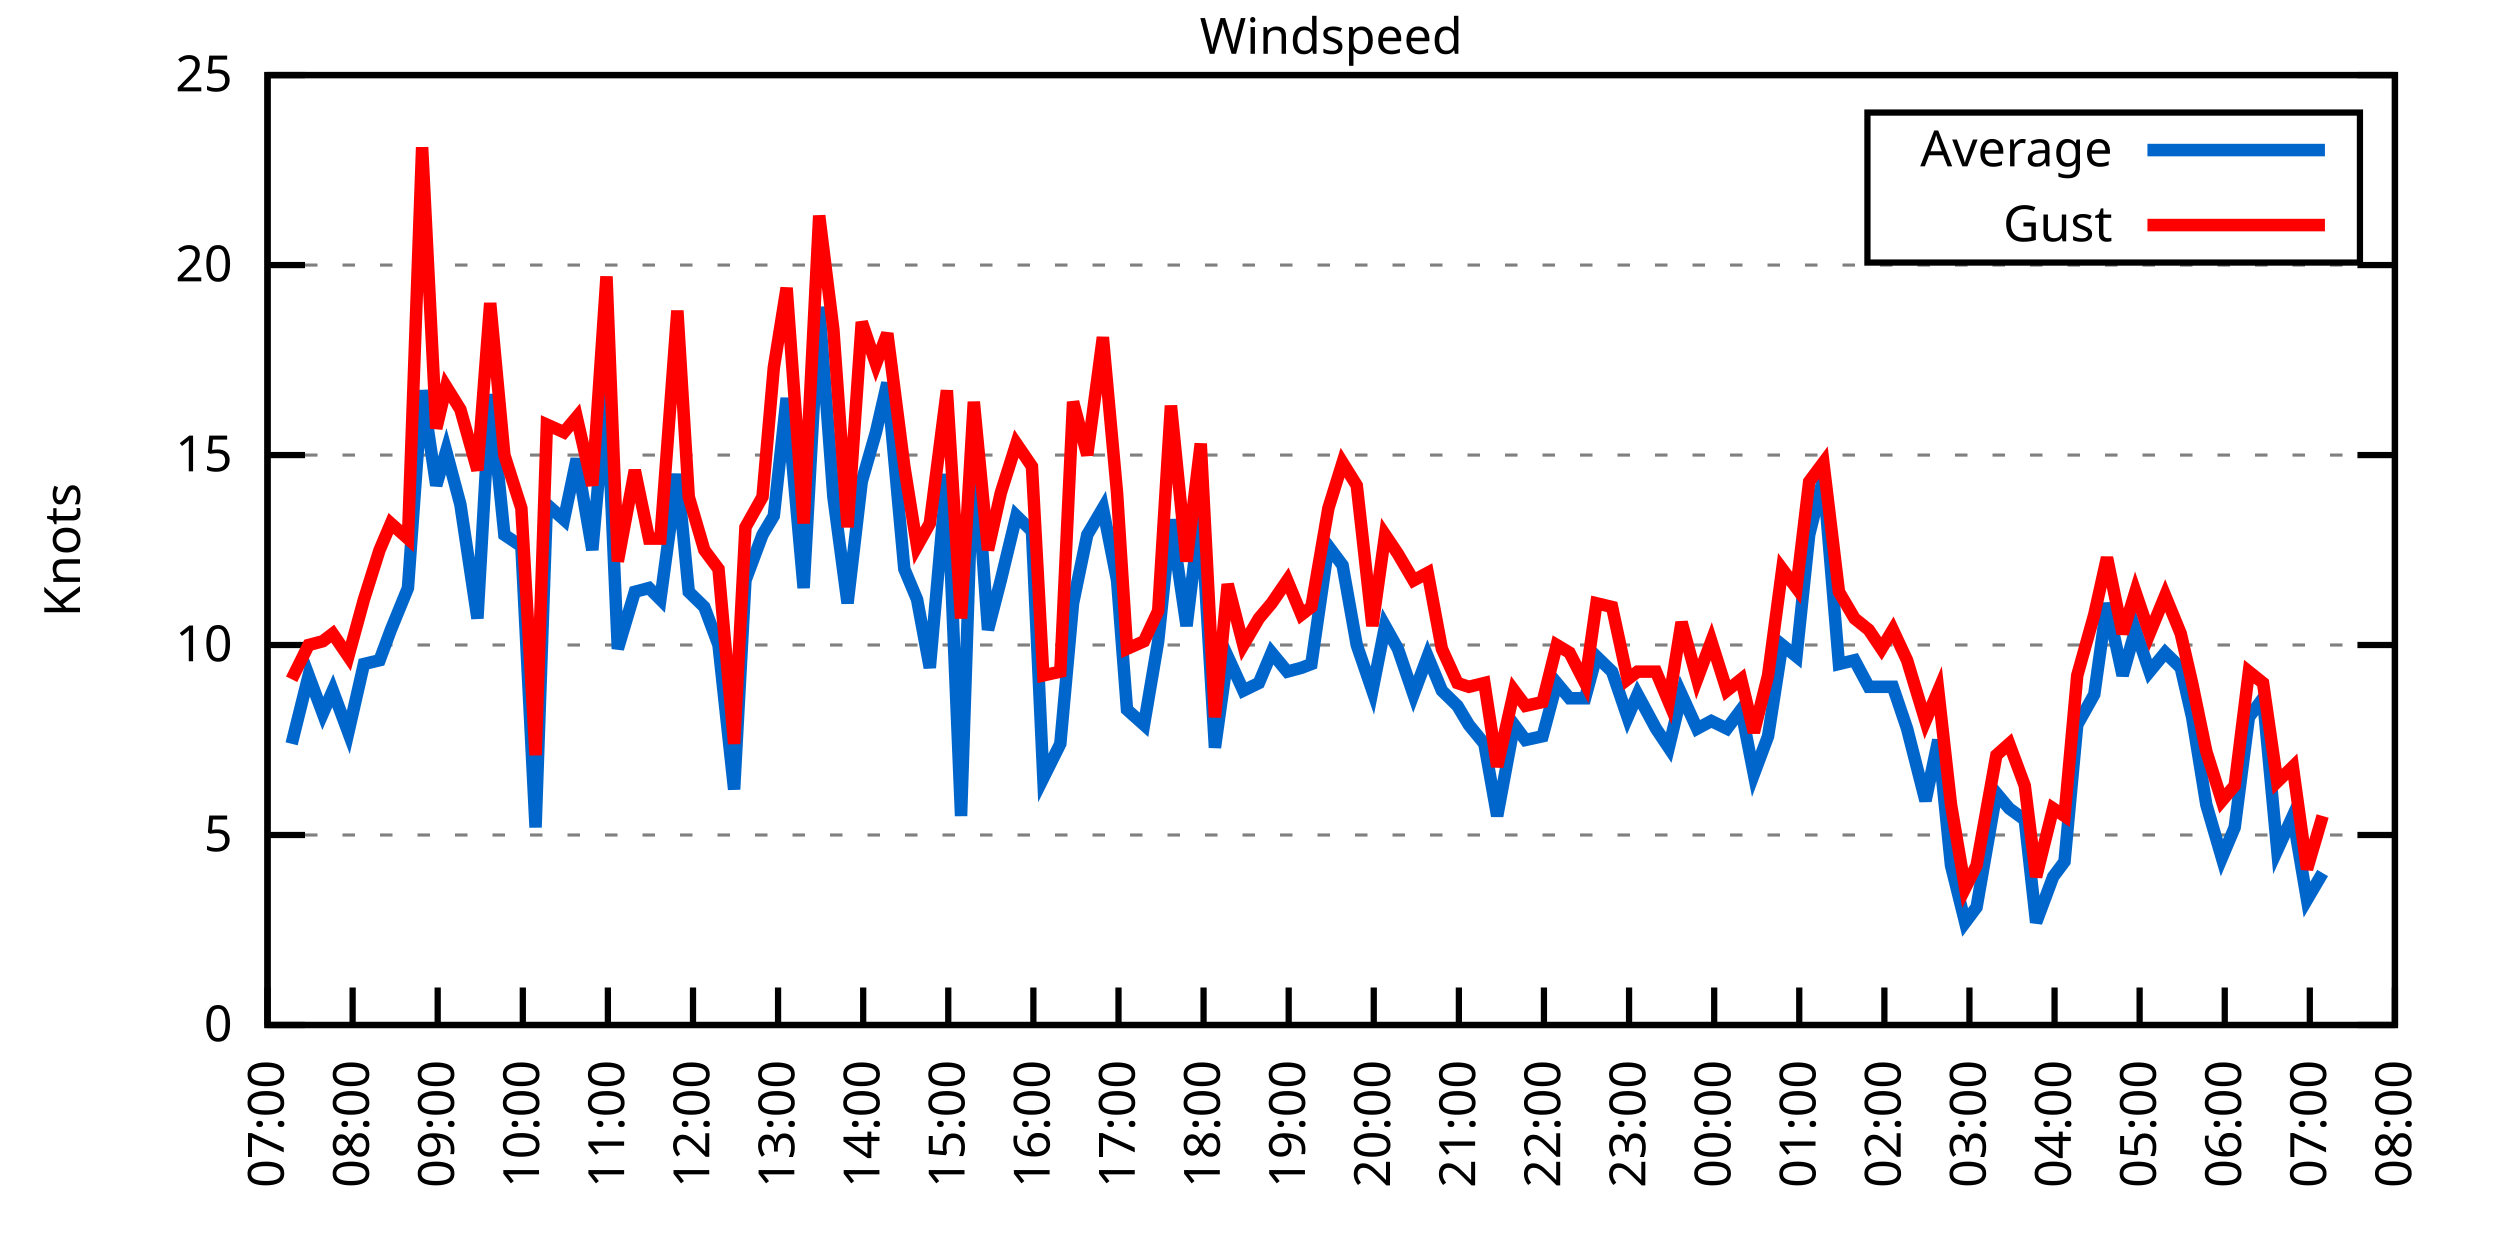
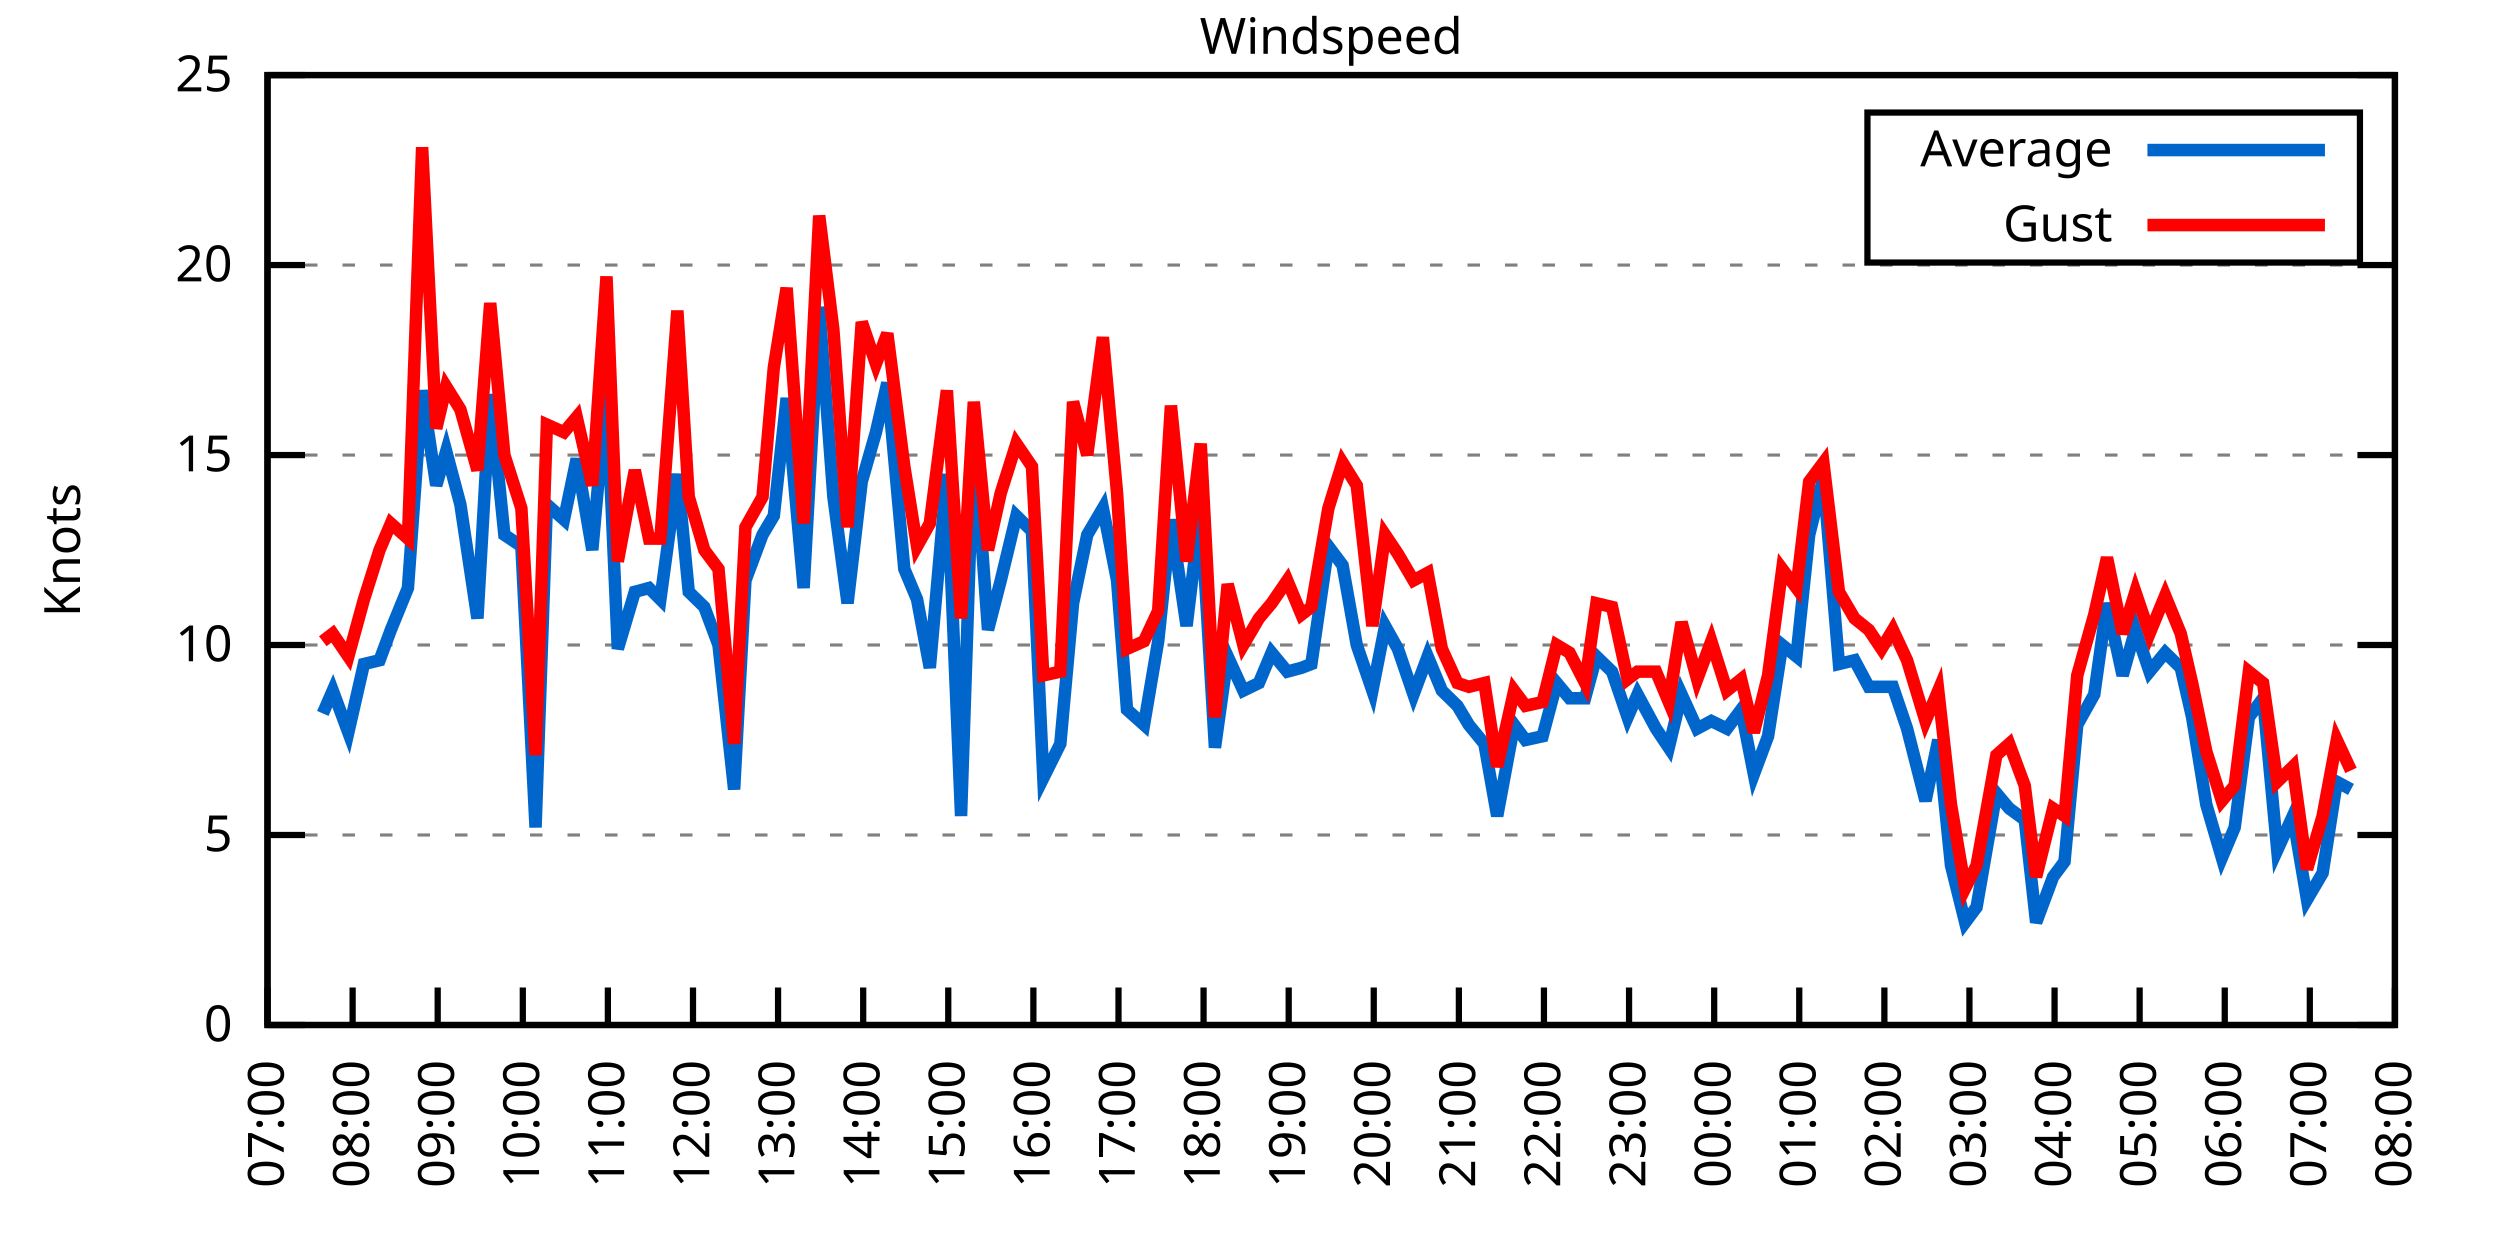
<svg xmlns="http://www.w3.org/2000/svg" xmlns:xlink="http://www.w3.org/1999/xlink" width="400" height="200" viewBox="0 0 400 200">
  <g id="gnuplot_canvas">
    <rect x="0" y="0" width="400" height="200" fill="none" />
    <defs>
      <circle id="gpDot" r="0.5" stroke-width="0.5" stroke="currentColor" />
      <path id="gpPt0" stroke-width="0.333" stroke="currentColor" d="M-1,0 h2 M0,-1 v2" />
      <path id="gpPt1" stroke-width="0.333" stroke="currentColor" d="M-1,-1 L1,1 M1,-1 L-1,1" />
      <path id="gpPt2" stroke-width="0.333" stroke="currentColor" d="M-1,0 L1,0 M0,-1 L0,1 M-1,-1 L1,1 M-1,1 L1,-1" />
      <rect id="gpPt3" stroke-width="0.333" stroke="currentColor" x="-1" y="-1" width="2" height="2" />
      <rect id="gpPt4" stroke-width="0.333" stroke="currentColor" fill="currentColor" x="-1" y="-1" width="2" height="2" />
      <circle id="gpPt5" stroke-width="0.333" stroke="currentColor" cx="0" cy="0" r="1" />
      <use xlink:href="#gpPt5" id="gpPt6" fill="currentColor" stroke="none" />
      <path id="gpPt7" stroke-width="0.333" stroke="currentColor" d="M0,-1.33 L-1.33,0.67 L1.33,0.67 z" />
      <use xlink:href="#gpPt7" id="gpPt8" fill="currentColor" stroke="none" />
      <use xlink:href="#gpPt7" id="gpPt9" stroke="currentColor" transform="rotate(180)" />
      <use xlink:href="#gpPt9" id="gpPt10" fill="currentColor" stroke="none" />
      <use xlink:href="#gpPt3" id="gpPt11" stroke="currentColor" transform="rotate(45)" />
      <use xlink:href="#gpPt11" id="gpPt12" fill="currentColor" stroke="none" />
      <path id="gpPt13" stroke-width="0.333" stroke="currentColor" d="M0,1.330 L1.265,0.411 L0.782,-1.067 L-0.782,-1.076 L-1.265,0.411 z" />
      <use xlink:href="#gpPt13" id="gpPt14" fill="currentColor" stroke="none" />
      <filter id="textbox" filterUnits="objectBoundingBox" x="0" y="0" height="1" width="1">
        <feFlood flood-color="white" flood-opacity="1" result="bgnd" />
        <feComposite in="SourceGraphic" in2="bgnd" operator="atop" />
      </filter>
      <filter id="greybox" filterUnits="objectBoundingBox" x="0" y="0" height="1" width="1">
        <feFlood flood-color="lightgrey" flood-opacity="1" result="grey" />
        <feComposite in="SourceGraphic" in2="grey" operator="atop" />
      </filter>
    </defs>
    <g fill="none" color="white" stroke="currentColor" stroke-width="1.00" stroke-linecap="butt" stroke-linejoin="miter">
</g>
    <g fill="none" color="black" stroke="currentColor" stroke-width="1.00" stroke-linecap="butt" stroke-linejoin="miter">
      <g stroke="none" shape-rendering="crispEdges">
        <polygon fill="rgb(255, 255, 255)" points="42.80,164.00 383.18,164.00 383.18,12.02 42.80,12.02 " />
      </g>
    </g>
    <g fill="none" color="black" stroke="currentColor" stroke-width="1.00" stroke-linecap="butt" stroke-linejoin="miter">
</g>
    <g fill="none" color="black" stroke="black" stroke-width="0.50" stroke-linecap="butt" stroke-linejoin="miter">
</g>
    <g fill="none" color="gray" stroke="currentColor" stroke-width="0.50" stroke-linecap="butt" stroke-linejoin="miter">
      <path stroke="gray" stroke-dasharray="2,4" class="gridline" d="M42.80,164.00 L383.19,164.00  " />
    </g>
    <g fill="none" color="gray" stroke="gray" stroke-width="1.00" stroke-linecap="butt" stroke-linejoin="miter">
</g>
    <g fill="none" color="black" stroke="currentColor" stroke-width="1.00" stroke-linecap="butt" stroke-linejoin="miter">
      <path stroke="black" d="M42.80,164.00 L48.80,164.00 M383.19,164.00 L377.19,164.00  " />
      <g transform="translate(37.20,166.60)" stroke="none" fill="black" font-family="Sans" font-size="8.00" text-anchor="end">
        <text>
          <tspan font-family="Sans"> 0</tspan>
        </text>
      </g>
    </g>
    <g fill="none" color="black" stroke="currentColor" stroke-width="1.00" stroke-linecap="butt" stroke-linejoin="miter">
</g>
    <g fill="none" color="black" stroke="black" stroke-width="0.50" stroke-linecap="butt" stroke-linejoin="miter">
</g>
    <g fill="none" color="gray" stroke="currentColor" stroke-width="0.50" stroke-linecap="butt" stroke-linejoin="miter">
      <path stroke="gray" stroke-dasharray="2,4" class="gridline" d="M42.80,133.60 L383.19,133.60  " />
    </g>
    <g fill="none" color="gray" stroke="gray" stroke-width="1.00" stroke-linecap="butt" stroke-linejoin="miter">
</g>
    <g fill="none" color="black" stroke="currentColor" stroke-width="1.00" stroke-linecap="butt" stroke-linejoin="miter">
      <path stroke="black" d="M42.80,133.60 L48.80,133.60 M383.19,133.60 L377.19,133.60  " />
      <g transform="translate(37.20,136.20)" stroke="none" fill="black" font-family="Sans" font-size="8.00" text-anchor="end">
        <text>
          <tspan font-family="Sans"> 5</tspan>
        </text>
      </g>
    </g>
    <g fill="none" color="black" stroke="currentColor" stroke-width="1.00" stroke-linecap="butt" stroke-linejoin="miter">
</g>
    <g fill="none" color="black" stroke="black" stroke-width="0.50" stroke-linecap="butt" stroke-linejoin="miter">
</g>
    <g fill="none" color="gray" stroke="currentColor" stroke-width="0.50" stroke-linecap="butt" stroke-linejoin="miter">
      <path stroke="gray" stroke-dasharray="2,4" class="gridline" d="M42.80,103.20 L383.19,103.20  " />
    </g>
    <g fill="none" color="gray" stroke="gray" stroke-width="1.00" stroke-linecap="butt" stroke-linejoin="miter">
</g>
    <g fill="none" color="black" stroke="currentColor" stroke-width="1.00" stroke-linecap="butt" stroke-linejoin="miter">
      <path stroke="black" d="M42.80,103.20 L48.80,103.20 M383.19,103.20 L377.19,103.20  " />
      <g transform="translate(37.20,105.80)" stroke="none" fill="black" font-family="Sans" font-size="8.00" text-anchor="end">
        <text>
          <tspan font-family="Sans"> 10</tspan>
        </text>
      </g>
    </g>
    <g fill="none" color="black" stroke="currentColor" stroke-width="1.00" stroke-linecap="butt" stroke-linejoin="miter">
</g>
    <g fill="none" color="black" stroke="black" stroke-width="0.50" stroke-linecap="butt" stroke-linejoin="miter">
</g>
    <g fill="none" color="gray" stroke="currentColor" stroke-width="0.50" stroke-linecap="butt" stroke-linejoin="miter">
      <path stroke="gray" stroke-dasharray="2,4" class="gridline" d="M42.80,72.81 L383.19,72.81  " />
    </g>
    <g fill="none" color="gray" stroke="gray" stroke-width="1.00" stroke-linecap="butt" stroke-linejoin="miter">
</g>
    <g fill="none" color="black" stroke="currentColor" stroke-width="1.00" stroke-linecap="butt" stroke-linejoin="miter">
      <path stroke="black" d="M42.80,72.81 L48.80,72.81 M383.19,72.81 L377.19,72.81  " />
      <g transform="translate(37.20,75.41)" stroke="none" fill="black" font-family="Sans" font-size="8.00" text-anchor="end">
        <text>
          <tspan font-family="Sans"> 15</tspan>
        </text>
      </g>
    </g>
    <g fill="none" color="black" stroke="currentColor" stroke-width="1.00" stroke-linecap="butt" stroke-linejoin="miter">
</g>
    <g fill="none" color="black" stroke="black" stroke-width="0.50" stroke-linecap="butt" stroke-linejoin="miter">
</g>
    <g fill="none" color="gray" stroke="currentColor" stroke-width="0.50" stroke-linecap="butt" stroke-linejoin="miter">
      <path stroke="gray" stroke-dasharray="2,4" class="gridline" d="M42.80,42.41 L383.19,42.41  " />
    </g>
    <g fill="none" color="gray" stroke="gray" stroke-width="1.00" stroke-linecap="butt" stroke-linejoin="miter">
</g>
    <g fill="none" color="black" stroke="currentColor" stroke-width="1.00" stroke-linecap="butt" stroke-linejoin="miter">
      <path stroke="black" d="M42.80,42.41 L48.80,42.41 M383.19,42.41 L377.19,42.41  " />
      <g transform="translate(37.20,45.01)" stroke="none" fill="black" font-family="Sans" font-size="8.00" text-anchor="end">
        <text>
          <tspan font-family="Sans"> 20</tspan>
        </text>
      </g>
    </g>
    <g fill="none" color="black" stroke="currentColor" stroke-width="1.00" stroke-linecap="butt" stroke-linejoin="miter">
</g>
    <g fill="none" color="black" stroke="black" stroke-width="0.50" stroke-linecap="butt" stroke-linejoin="miter">
</g>
    <g fill="none" color="gray" stroke="currentColor" stroke-width="0.50" stroke-linecap="butt" stroke-linejoin="miter">
      <path stroke="gray" stroke-dasharray="2,4" class="gridline" d="M42.80,12.01 L383.19,12.01  " />
    </g>
    <g fill="none" color="gray" stroke="gray" stroke-width="1.00" stroke-linecap="butt" stroke-linejoin="miter">
</g>
    <g fill="none" color="black" stroke="currentColor" stroke-width="1.00" stroke-linecap="butt" stroke-linejoin="miter">
      <path stroke="black" d="M42.80,12.01 L48.80,12.01 M383.19,12.01 L377.19,12.01  " />
      <g transform="translate(37.20,14.61)" stroke="none" fill="black" font-family="Sans" font-size="8.00" text-anchor="end">
        <text>
          <tspan font-family="Sans"> 25</tspan>
        </text>
      </g>
    </g>
    <g fill="none" color="black" stroke="currentColor" stroke-width="1.00" stroke-linecap="butt" stroke-linejoin="miter">
      <path stroke="black" d="M42.80,164.00 L42.80,158.00  " />
      <g transform="translate(45.40,169.60) rotate(270.00)" stroke="none" fill="black" font-family="Sans" font-size="8.00" text-anchor="end">
        <text>
          <tspan font-family="Sans">07:00</tspan>
        </text>
      </g>
    </g>
    <g fill="none" color="black" stroke="currentColor" stroke-width="1.00" stroke-linecap="butt" stroke-linejoin="miter">
      <path stroke="black" d="M56.42,164.00 L56.42,158.00  " />
      <g transform="translate(59.02,169.60) rotate(270.00)" stroke="none" fill="black" font-family="Sans" font-size="8.00" text-anchor="end">
        <text>
          <tspan font-family="Sans">08:00</tspan>
        </text>
      </g>
    </g>
    <g fill="none" color="black" stroke="currentColor" stroke-width="1.00" stroke-linecap="butt" stroke-linejoin="miter">
      <path stroke="black" d="M70.03,164.00 L70.03,158.00  " />
      <g transform="translate(72.63,169.60) rotate(270.00)" stroke="none" fill="black" font-family="Sans" font-size="8.00" text-anchor="end">
        <text>
          <tspan font-family="Sans">09:00</tspan>
        </text>
      </g>
    </g>
    <g fill="none" color="black" stroke="currentColor" stroke-width="1.00" stroke-linecap="butt" stroke-linejoin="miter">
      <path stroke="black" d="M83.65,164.00 L83.65,158.00  " />
      <g transform="translate(86.25,169.60) rotate(270.00)" stroke="none" fill="black" font-family="Sans" font-size="8.00" text-anchor="end">
        <text>
          <tspan font-family="Sans">10:00</tspan>
        </text>
      </g>
    </g>
    <g fill="none" color="black" stroke="currentColor" stroke-width="1.00" stroke-linecap="butt" stroke-linejoin="miter">
      <path stroke="black" d="M97.26,164.00 L97.26,158.00  " />
      <g transform="translate(99.86,169.60) rotate(270.00)" stroke="none" fill="black" font-family="Sans" font-size="8.00" text-anchor="end">
        <text>
          <tspan font-family="Sans">11:00</tspan>
        </text>
      </g>
    </g>
    <g fill="none" color="black" stroke="currentColor" stroke-width="1.00" stroke-linecap="butt" stroke-linejoin="miter">
      <path stroke="black" d="M110.88,164.00 L110.88,158.00  " />
      <g transform="translate(113.48,169.60) rotate(270.00)" stroke="none" fill="black" font-family="Sans" font-size="8.00" text-anchor="end">
        <text>
          <tspan font-family="Sans">12:00</tspan>
        </text>
      </g>
    </g>
    <g fill="none" color="black" stroke="currentColor" stroke-width="1.00" stroke-linecap="butt" stroke-linejoin="miter">
      <path stroke="black" d="M124.49,164.00 L124.49,158.00  " />
      <g transform="translate(127.09,169.60) rotate(270.00)" stroke="none" fill="black" font-family="Sans" font-size="8.00" text-anchor="end">
        <text>
          <tspan font-family="Sans">13:00</tspan>
        </text>
      </g>
    </g>
    <g fill="none" color="black" stroke="currentColor" stroke-width="1.00" stroke-linecap="butt" stroke-linejoin="miter">
      <path stroke="black" d="M138.11,164.00 L138.11,158.00  " />
      <g transform="translate(140.71,169.60) rotate(270.00)" stroke="none" fill="black" font-family="Sans" font-size="8.00" text-anchor="end">
        <text>
          <tspan font-family="Sans">14:00</tspan>
        </text>
      </g>
    </g>
    <g fill="none" color="black" stroke="currentColor" stroke-width="1.00" stroke-linecap="butt" stroke-linejoin="miter">
      <path stroke="black" d="M151.72,164.00 L151.72,158.00  " />
      <g transform="translate(154.32,169.60) rotate(270.00)" stroke="none" fill="black" font-family="Sans" font-size="8.00" text-anchor="end">
        <text>
          <tspan font-family="Sans">15:00</tspan>
        </text>
      </g>
    </g>
    <g fill="none" color="black" stroke="currentColor" stroke-width="1.00" stroke-linecap="butt" stroke-linejoin="miter">
      <path stroke="black" d="M165.34,164.00 L165.34,158.00  " />
      <g transform="translate(167.94,169.60) rotate(270.00)" stroke="none" fill="black" font-family="Sans" font-size="8.00" text-anchor="end">
        <text>
          <tspan font-family="Sans">16:00</tspan>
        </text>
      </g>
    </g>
    <g fill="none" color="black" stroke="currentColor" stroke-width="1.00" stroke-linecap="butt" stroke-linejoin="miter">
      <path stroke="black" d="M178.96,164.00 L178.96,158.00  " />
      <g transform="translate(181.56,169.60) rotate(270.00)" stroke="none" fill="black" font-family="Sans" font-size="8.00" text-anchor="end">
        <text>
          <tspan font-family="Sans">17:00</tspan>
        </text>
      </g>
    </g>
    <g fill="none" color="black" stroke="currentColor" stroke-width="1.00" stroke-linecap="butt" stroke-linejoin="miter">
      <path stroke="black" d="M192.57,164.00 L192.57,158.00  " />
      <g transform="translate(195.17,169.60) rotate(270.00)" stroke="none" fill="black" font-family="Sans" font-size="8.00" text-anchor="end">
        <text>
          <tspan font-family="Sans">18:00</tspan>
        </text>
      </g>
    </g>
    <g fill="none" color="black" stroke="currentColor" stroke-width="1.00" stroke-linecap="butt" stroke-linejoin="miter">
      <path stroke="black" d="M206.19,164.00 L206.19,158.00  " />
      <g transform="translate(208.79,169.60) rotate(270.00)" stroke="none" fill="black" font-family="Sans" font-size="8.00" text-anchor="end">
        <text>
          <tspan font-family="Sans">19:00</tspan>
        </text>
      </g>
    </g>
    <g fill="none" color="black" stroke="currentColor" stroke-width="1.00" stroke-linecap="butt" stroke-linejoin="miter">
      <path stroke="black" d="M219.80,164.00 L219.80,158.00  " />
      <g transform="translate(222.40,169.60) rotate(270.00)" stroke="none" fill="black" font-family="Sans" font-size="8.00" text-anchor="end">
        <text>
          <tspan font-family="Sans">20:00</tspan>
        </text>
      </g>
    </g>
    <g fill="none" color="black" stroke="currentColor" stroke-width="1.00" stroke-linecap="butt" stroke-linejoin="miter">
      <path stroke="black" d="M233.42,164.00 L233.42,158.00  " />
      <g transform="translate(236.02,169.60) rotate(270.00)" stroke="none" fill="black" font-family="Sans" font-size="8.00" text-anchor="end">
        <text>
          <tspan font-family="Sans">21:00</tspan>
        </text>
      </g>
    </g>
    <g fill="none" color="black" stroke="currentColor" stroke-width="1.00" stroke-linecap="butt" stroke-linejoin="miter">
      <path stroke="black" d="M247.03,164.00 L247.03,158.00  " />
      <g transform="translate(249.63,169.60) rotate(270.00)" stroke="none" fill="black" font-family="Sans" font-size="8.00" text-anchor="end">
        <text>
          <tspan font-family="Sans">22:00</tspan>
        </text>
      </g>
    </g>
    <g fill="none" color="black" stroke="currentColor" stroke-width="1.00" stroke-linecap="butt" stroke-linejoin="miter">
      <path stroke="black" d="M260.65,164.00 L260.65,158.00  " />
      <g transform="translate(263.25,169.60) rotate(270.00)" stroke="none" fill="black" font-family="Sans" font-size="8.00" text-anchor="end">
        <text>
          <tspan font-family="Sans">23:00</tspan>
        </text>
      </g>
    </g>
    <g fill="none" color="black" stroke="currentColor" stroke-width="1.00" stroke-linecap="butt" stroke-linejoin="miter">
      <path stroke="black" d="M274.27,164.00 L274.27,158.00  " />
      <g transform="translate(276.87,169.60) rotate(270.00)" stroke="none" fill="black" font-family="Sans" font-size="8.00" text-anchor="end">
        <text>
          <tspan font-family="Sans">00:00</tspan>
        </text>
      </g>
    </g>
    <g fill="none" color="black" stroke="currentColor" stroke-width="1.00" stroke-linecap="butt" stroke-linejoin="miter">
      <path stroke="black" d="M287.88,164.00 L287.88,158.00  " />
      <g transform="translate(290.48,169.60) rotate(270.00)" stroke="none" fill="black" font-family="Sans" font-size="8.00" text-anchor="end">
        <text>
          <tspan font-family="Sans">01:00</tspan>
        </text>
      </g>
    </g>
    <g fill="none" color="black" stroke="currentColor" stroke-width="1.00" stroke-linecap="butt" stroke-linejoin="miter">
      <path stroke="black" d="M301.50,164.00 L301.50,158.00  " />
      <g transform="translate(304.10,169.60) rotate(270.00)" stroke="none" fill="black" font-family="Sans" font-size="8.00" text-anchor="end">
        <text>
          <tspan font-family="Sans">02:00</tspan>
        </text>
      </g>
    </g>
    <g fill="none" color="black" stroke="currentColor" stroke-width="1.00" stroke-linecap="butt" stroke-linejoin="miter">
      <path stroke="black" d="M315.11,164.00 L315.11,158.00  " />
      <g transform="translate(317.71,169.60) rotate(270.00)" stroke="none" fill="black" font-family="Sans" font-size="8.00" text-anchor="end">
        <text>
          <tspan font-family="Sans">03:00</tspan>
        </text>
      </g>
    </g>
    <g fill="none" color="black" stroke="currentColor" stroke-width="1.00" stroke-linecap="butt" stroke-linejoin="miter">
      <path stroke="black" d="M328.73,164.00 L328.73,158.00  " />
      <g transform="translate(331.33,169.60) rotate(270.00)" stroke="none" fill="black" font-family="Sans" font-size="8.00" text-anchor="end">
        <text>
          <tspan font-family="Sans">04:00</tspan>
        </text>
      </g>
    </g>
    <g fill="none" color="black" stroke="currentColor" stroke-width="1.00" stroke-linecap="butt" stroke-linejoin="miter">
      <path stroke="black" d="M342.34,164.00 L342.34,158.00  " />
      <g transform="translate(344.94,169.60) rotate(270.00)" stroke="none" fill="black" font-family="Sans" font-size="8.00" text-anchor="end">
        <text>
          <tspan font-family="Sans">05:00</tspan>
        </text>
      </g>
    </g>
    <g fill="none" color="black" stroke="currentColor" stroke-width="1.00" stroke-linecap="butt" stroke-linejoin="miter">
      <path stroke="black" d="M355.96,164.00 L355.96,158.00  " />
      <g transform="translate(358.56,169.60) rotate(270.00)" stroke="none" fill="black" font-family="Sans" font-size="8.00" text-anchor="end">
        <text>
          <tspan font-family="Sans">06:00</tspan>
        </text>
      </g>
    </g>
    <g fill="none" color="black" stroke="currentColor" stroke-width="1.00" stroke-linecap="butt" stroke-linejoin="miter">
      <path stroke="black" d="M369.57,164.00 L369.57,158.00  " />
      <g transform="translate(372.17,169.60) rotate(270.00)" stroke="none" fill="black" font-family="Sans" font-size="8.00" text-anchor="end">
        <text>
          <tspan font-family="Sans">07:00</tspan>
        </text>
      </g>
    </g>
    <g fill="none" color="black" stroke="currentColor" stroke-width="1.00" stroke-linecap="butt" stroke-linejoin="miter">
      <path stroke="black" d="M383.19,164.00 L383.19,158.00  " />
      <g transform="translate(385.79,169.60) rotate(270.00)" stroke="none" fill="black" font-family="Sans" font-size="8.00" text-anchor="end">
        <text>
          <tspan font-family="Sans">08:00</tspan>
        </text>
      </g>
    </g>
    <g fill="none" color="black" stroke="currentColor" stroke-width="1.00" stroke-linecap="butt" stroke-linejoin="miter">
</g>
    <g fill="none" color="black" stroke="currentColor" stroke-width="1.00" stroke-linecap="butt" stroke-linejoin="miter">
      <path stroke="black" d="M42.80,12.01 L42.80,164.00 L383.19,164.00 L383.19,12.01 L42.80,12.01 Z  " />
    </g>
    <g fill="none" color="black" stroke="currentColor" stroke-width="1.00" stroke-linecap="butt" stroke-linejoin="miter">
</g>
    <g fill="none" color="black" stroke="currentColor" stroke-width="1.00" stroke-linecap="butt" stroke-linejoin="miter">
      <path stroke="black" d="M298.79,42.01 L298.79,18.01 L377.59,18.01 L377.59,42.01 L298.79,42.01 Z  " />
    </g>
    <g id="Windspeed_plot_1">
      <g fill="none" color="white" stroke="black" stroke-width="2.00" stroke-linecap="butt" stroke-linejoin="miter">
</g>
      <g fill="none" color="black" stroke="currentColor" stroke-width="2.00" stroke-linecap="butt" stroke-linejoin="miter">
        <g transform="translate(337.99,26.61)" stroke="none" fill="black" font-family="Sans" font-size="8.00" text-anchor="end">
          <text>
            <tspan font-family="Sans">Average</tspan>
          </text>
        </g>
      </g>
      <g fill="none" color="black" stroke="currentColor" stroke-width="2.00" stroke-linecap="butt" stroke-linejoin="miter">
-         <path stroke="rgb(  0, 102, 204)" d="M343.59,24.01 L371.99,24.01 M46.66,119.01 L49.38,108.07 L51.65,114.15 L53.24,110.50 L55.73,117.19 L58.23,106.24   L60.73,105.64 L62.54,100.77 L65.27,94.08 L67.54,62.47 L69.80,77.67 L71.39,72.20 L73.66,80.71 L76.39,98.95   L78.43,63.08 L80.70,85.57 L83.42,87.40 L85.69,132.39 L87.50,80.71 L90.23,83.14 L92.27,73.41 L94.77,88.00   L97.04,62.47 L98.85,103.81 L101.57,94.69 L103.84,94.08 L105.66,95.91 L108.38,75.85 L110.20,94.69 L112.69,97.12   L114.96,103.20 L117.46,126.31 L119.27,92.87 L122.00,85.57 L123.81,82.53 L125.86,63.69 L128.58,94.08 L131.07,49.10   L133.34,79.49 L135.61,96.52 L137.88,77.06 L140.15,69.16 L141.97,61.25 L144.69,91.04 L146.73,95.91 L148.77,106.85   L151.50,75.85 L153.77,130.56 L155.81,69.16 L158.08,100.77 L160.12,92.87 L162.62,82.53 L165.11,84.97 L166.93,124.48   L169.65,119.01 L171.69,96.52 L173.96,85.57 L176.46,81.32 L178.73,92.87 L180.32,113.54 L183.04,115.97 L185.31,102.60   L187.35,83.14 L189.85,100.16 L192.12,81.32 L194.39,119.62 L196.43,105.03 L198.93,110.50 L201.42,109.28 L203.46,104.42   L205.96,107.46 L208.23,106.85 L209.82,106.24 L212.54,87.40 L214.81,90.44 L217.08,103.20 L219.58,110.50 L221.62,100.16   L223.66,103.81 L226.16,111.11 L228.43,105.03 L230.70,110.50 L233.19,112.93 L235.01,115.97 L237.50,119.01 L239.55,130.56   L242.27,115.97 L244.08,118.40 L246.81,117.80 L249.08,109.28 L251.12,111.72 L253.61,111.72 L255.43,105.03 L257.93,107.46   L260.42,114.76 L262.01,111.11 L264.96,116.58 L267.00,119.62 L269.05,111.11 L271.54,116.58 L273.81,115.36 L276.31,116.58   L278.58,113.54 L280.62,123.87 L282.89,117.80 L285.16,103.20 L287.43,105.03 L289.47,85.57 L291.74,76.45 L294.23,106.24   L296.73,105.64 L299.00,109.89 L301.04,109.89 L302.86,109.89 L305.13,116.58 L308.08,128.13 L310.12,118.40 L312.16,138.47   L314.43,147.59 L316.25,145.15 L319.42,126.91 L321.47,129.35 L323.96,131.17 L325.78,147.59 L328.50,140.29 L330.32,137.86   L332.36,115.97 L335.08,111.11 L337.12,96.52 L339.62,108.07 L341.66,100.77 L343.93,107.46 L346.43,104.42 L348.92,106.85   L350.74,114.76 L353.01,128.74 L355.50,137.25 L357.55,132.39 L359.82,114.76 L362.09,111.72 L364.36,136.03 L366.85,130.56   L369.12,143.94 L371.62,139.68  " />
+         <path stroke="rgb(  0, 102, 204)" d="M343.59,24.01 L371.99,24.01 M51.65,114.15 L53.24,110.50 L55.73,117.19 L58.23,106.24 L60.73,105.64 L62.54,100.77   L65.27,94.08 L67.54,62.47 L69.80,77.67 L71.39,72.20 L73.66,80.71 L76.39,98.95 L78.43,63.08 L80.70,85.57   L83.42,87.40 L85.69,132.39 L87.50,80.71 L90.23,83.14 L92.27,73.41 L94.77,88.00 L97.04,62.47 L98.85,103.81   L101.57,94.69 L103.84,94.08 L105.66,95.91 L108.38,75.85 L110.20,94.69 L112.69,97.12 L114.96,103.20 L117.46,126.31   L119.27,92.87 L122.00,85.57 L123.81,82.53 L125.86,63.69 L128.58,94.08 L131.07,49.10 L133.34,79.49 L135.61,96.52   L137.88,77.06 L140.15,69.16 L141.97,61.25 L144.69,91.04 L146.73,95.91 L148.77,106.85 L151.50,75.85 L153.77,130.56   L155.81,69.16 L158.08,100.77 L160.12,92.87 L162.62,82.53 L165.11,84.97 L166.93,124.48 L169.65,119.01 L171.69,96.52   L173.96,85.57 L176.46,81.32 L178.73,92.87 L180.32,113.54 L183.04,115.97 L185.31,102.60 L187.35,83.14 L189.85,100.16   L192.12,81.32 L194.39,119.62 L196.43,105.03 L198.93,110.50 L201.42,109.28 L203.46,104.42 L205.96,107.46 L208.23,106.85   L209.82,106.24 L212.54,87.40 L214.81,90.44 L217.08,103.20 L219.58,110.50 L221.62,100.16 L223.66,103.81 L226.16,111.11   L228.43,105.03 L230.70,110.50 L233.19,112.93 L235.01,115.97 L237.50,119.01 L239.55,130.56 L242.27,115.97 L244.08,118.40   L246.81,117.80 L249.08,109.28 L251.12,111.72 L253.61,111.72 L255.43,105.03 L257.93,107.46 L260.42,114.76 L262.01,111.11   L264.96,116.58 L267.00,119.62 L269.05,111.11 L271.54,116.58 L273.81,115.36 L276.31,116.58 L278.58,113.54 L280.62,123.87   L282.89,117.80 L285.16,103.20 L287.43,105.03 L289.47,85.57 L291.74,76.45 L294.23,106.24 L296.73,105.64 L299.00,109.89   L301.04,109.89 L302.86,109.89 L305.13,116.58 L308.08,128.13 L310.12,118.40 L312.16,138.47 L314.43,147.59 L316.25,145.15   L319.42,126.91 L321.47,129.35 L323.96,131.17 L325.78,147.59 L328.50,140.29 L330.32,137.86 L332.36,115.97 L335.08,111.11   L337.12,96.52 L339.62,108.07 L341.66,100.77 L343.93,107.46 L346.43,104.42 L348.92,106.85 L350.74,114.76 L353.01,128.74   L355.50,137.25 L357.55,132.39 L359.82,114.76 L362.09,111.72 L364.36,136.03 L366.85,130.56 L369.12,143.94 L371.62,139.68   L373.89,125.09 L376.16,126.31  " />
      </g>
    </g>
    <g id="Windspeed_plot_2">
      <g fill="none" color="black" stroke="currentColor" stroke-width="2.00" stroke-linecap="butt" stroke-linejoin="miter">
        <g transform="translate(337.99,38.61)" stroke="none" fill="black" font-family="Sans" font-size="8.00" text-anchor="end">
          <text>
            <tspan font-family="Sans">Gust</tspan>
          </text>
        </g>
      </g>
      <g fill="none" color="black" stroke="currentColor" stroke-width="2.00" stroke-linecap="butt" stroke-linejoin="miter">
-         <path stroke="rgb(255,   0,   0)" d="M343.59,36.01 L371.99,36.01 M46.66,108.68 L49.38,103.20 L51.65,102.60 L53.24,101.38 L55.73,105.03 L58.23,95.91   L60.73,88.00 L62.54,83.75 L65.27,86.18 L67.54,23.56 L69.80,68.55 L71.39,61.86 L73.66,65.51 L76.39,75.24   L78.43,48.49 L80.70,72.81 L83.42,81.32 L85.69,120.83 L87.50,67.94 L90.23,69.16 L92.27,66.73 L94.77,77.67   L97.04,44.23 L98.85,89.83 L101.57,75.24 L103.84,86.18 L105.66,86.18 L108.38,49.70 L110.20,79.49 L112.69,88.00   L114.96,91.04 L117.46,119.01 L119.27,84.36 L122.00,79.49 L123.81,58.82 L125.86,46.06 L128.58,83.75 L131.07,34.50   L133.34,52.74 L135.61,84.36 L137.88,51.53 L140.15,58.21 L141.97,53.35 L144.69,74.63 L146.73,87.40 L148.77,83.75   L151.50,62.47 L153.77,98.95 L155.81,64.29 L158.08,88.00 L160.12,78.89 L162.62,70.98 L165.11,74.63 L166.93,108.07   L169.65,107.46 L171.69,64.29 L173.96,72.81 L176.46,53.96 L178.73,78.89 L180.32,103.81 L183.04,102.60 L185.31,97.73   L187.35,64.90 L189.85,89.83 L192.12,70.98 L194.39,114.76 L196.43,93.48 L198.93,103.20 L201.42,98.95 L203.46,96.52   L205.96,92.87 L208.23,98.34 L209.82,97.12 L212.54,81.32 L214.81,74.02 L217.08,77.67 L219.58,100.16 L221.62,85.57   L223.66,88.61 L226.16,92.87 L228.43,91.65 L230.70,103.81 L233.19,109.28 L235.01,109.89 L237.50,109.28 L239.55,122.66   L242.27,110.50 L244.08,112.93 L246.81,112.32 L249.08,103.20 L251.12,104.42 L253.61,109.28 L255.43,96.52 L257.93,97.12   L260.42,108.68 L262.01,107.46 L264.96,107.46 L267.00,112.32 L269.05,99.56 L271.54,108.68 L273.81,102.60 L276.31,110.50   L278.58,108.68 L280.62,117.19 L282.89,108.07 L285.16,91.04 L287.43,94.08 L289.47,77.06 L291.74,74.02 L294.23,94.69   L296.73,98.95 L299.00,100.77 L301.04,103.81 L302.86,100.77 L305.13,105.64 L308.08,115.36 L310.12,110.50 L312.16,128.74   L314.43,142.11 L316.25,138.47 L319.42,120.83 L321.47,119.01 L323.96,125.70 L325.78,140.29 L328.50,129.35 L330.32,130.56   L332.36,108.07 L335.08,98.34 L337.12,89.22 L339.62,101.38 L341.66,94.69 L343.93,101.38 L346.43,95.30 L348.92,101.38   L350.74,109.28 L353.01,120.23 L355.50,128.13 L357.55,125.70 L359.82,107.46 L362.09,109.28 L364.36,125.09 L366.85,122.66   L369.12,139.07 L371.62,130.56  " />
+         <path stroke="rgb(255,   0,   0)" d="M343.59,36.01 L371.99,36.01 M51.65,102.60 L53.24,101.38 L55.73,105.03 L58.23,95.91 L60.73,88.00 L62.54,83.75   L65.27,86.18 L67.54,23.56 L69.80,68.55 L71.39,61.86 L73.66,65.51 L76.39,75.24 L78.43,48.49 L80.70,72.81   L83.42,81.32 L85.69,120.83 L87.50,67.94 L90.23,69.16 L92.27,66.73 L94.77,77.67 L97.04,44.23 L98.85,89.83   L101.57,75.24 L103.84,86.18 L105.66,86.18 L108.38,49.70 L110.20,79.49 L112.69,88.00 L114.96,91.04 L117.46,119.01   L119.27,84.36 L122.00,79.49 L123.81,58.82 L125.86,46.06 L128.58,83.75 L131.07,34.50 L133.34,52.74 L135.61,84.36   L137.88,51.53 L140.15,58.21 L141.97,53.35 L144.69,74.63 L146.73,87.40 L148.77,83.75 L151.50,62.47 L153.77,98.95   L155.81,64.29 L158.08,88.00 L160.12,78.89 L162.62,70.98 L165.11,74.63 L166.93,108.07 L169.65,107.46 L171.69,64.29   L173.96,72.81 L176.46,53.96 L178.73,78.89 L180.32,103.81 L183.04,102.60 L185.31,97.73 L187.35,64.90 L189.85,89.83   L192.12,70.98 L194.39,114.76 L196.43,93.48 L198.93,103.20 L201.42,98.95 L203.46,96.52 L205.96,92.87 L208.23,98.34   L209.82,97.12 L212.54,81.32 L214.81,74.02 L217.08,77.67 L219.58,100.16 L221.62,85.57 L223.66,88.61 L226.16,92.87   L228.43,91.65 L230.70,103.81 L233.19,109.28 L235.01,109.89 L237.50,109.28 L239.55,122.66 L242.27,110.50 L244.08,112.93   L246.81,112.32 L249.08,103.20 L251.12,104.42 L253.61,109.28 L255.43,96.52 L257.93,97.12 L260.42,108.68 L262.01,107.46   L264.96,107.46 L267.00,112.32 L269.05,99.56 L271.54,108.68 L273.81,102.60 L276.31,110.50 L278.58,108.68 L280.62,117.19   L282.89,108.07 L285.16,91.04 L287.43,94.08 L289.47,77.06 L291.74,74.02 L294.23,94.69 L296.73,98.95 L299.00,100.77   L301.04,103.81 L302.86,100.77 L305.13,105.64 L308.08,115.36 L310.12,110.50 L312.16,128.74 L314.43,142.11 L316.25,138.47   L319.42,120.83 L321.47,119.01 L323.96,125.70 L325.78,140.29 L328.50,129.35 L330.32,130.56 L332.36,108.07 L335.08,98.34   L337.12,89.22 L339.62,101.38 L341.66,94.69 L343.93,101.38 L346.43,95.30 L348.92,101.38 L350.74,109.28 L353.01,120.23   L355.50,128.13 L357.55,125.70 L359.82,107.46 L362.09,109.28 L364.36,125.09 L366.85,122.66 L369.12,139.07 L371.62,130.56   L373.89,118.40 L376.16,123.27  " />
      </g>
    </g>
    <g fill="none" color="black" stroke="currentColor" stroke-width="2.00" stroke-linecap="butt" stroke-linejoin="miter">
</g>
    <g fill="none" color="black" stroke="black" stroke-width="1.00" stroke-linecap="butt" stroke-linejoin="miter">
</g>
    <g fill="none" color="black" stroke="currentColor" stroke-width="1.00" stroke-linecap="butt" stroke-linejoin="miter">
      <path stroke="black" d="M42.80,12.01 L42.80,164.00 L383.19,164.00 L383.19,12.01 L42.80,12.01 Z  " />
      <g transform="translate(12.80,88.01) rotate(270.00)" stroke="none" fill="black" font-family="Sans" font-size="8.00" text-anchor="middle">
        <text>
          <tspan font-family="Sans">Knots</tspan>
        </text>
      </g>
    </g>
    <g fill="none" color="black" stroke="currentColor" stroke-width="1.00" stroke-linecap="butt" stroke-linejoin="miter">
</g>
    <g fill="none" color="black" stroke="currentColor" stroke-width="1.00" stroke-linecap="butt" stroke-linejoin="miter">
      <g transform="translate(212.99,8.61)" stroke="none" fill="black" font-family="Sans" font-size="8.00" text-anchor="middle">
        <text>
          <tspan font-family="Sans">Windspeed</tspan>
        </text>
      </g>
    </g>
    <g fill="none" color="black" stroke="currentColor" stroke-width="1.00" stroke-linecap="butt" stroke-linejoin="miter">
</g>
  </g>
</svg>
